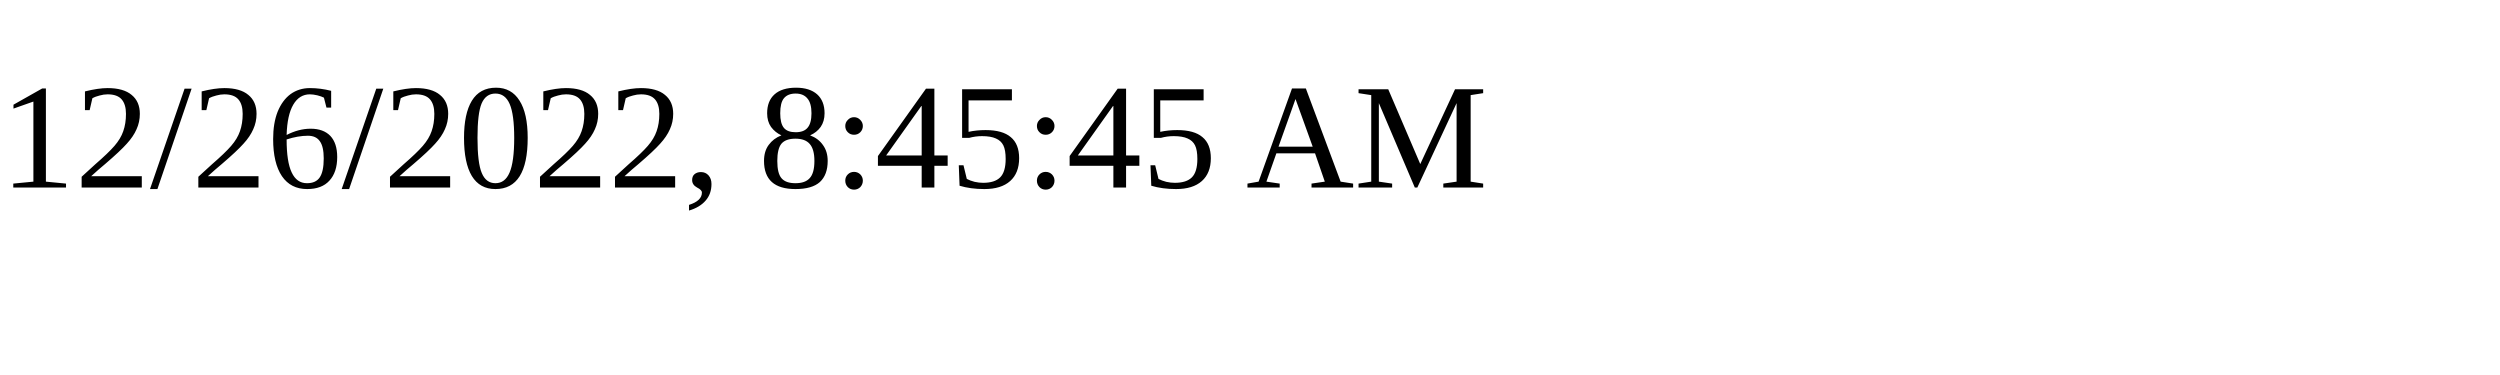
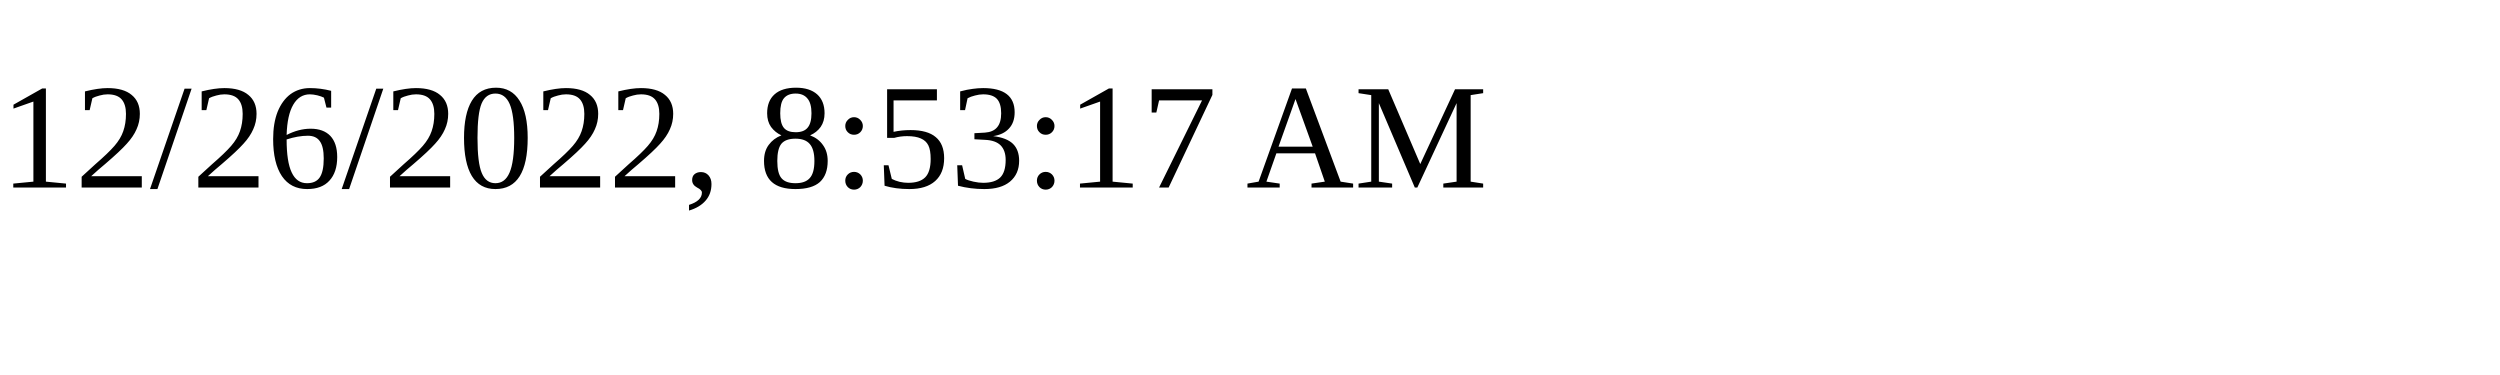
<svg xmlns="http://www.w3.org/2000/svg" height="30" width="200">
-   <text x="0" y="15">12/26/2022, 8:45:45 AM</text>
+   <text x="0" y="15">12/26/2022, 8:53:17 AM</text>
</svg>
